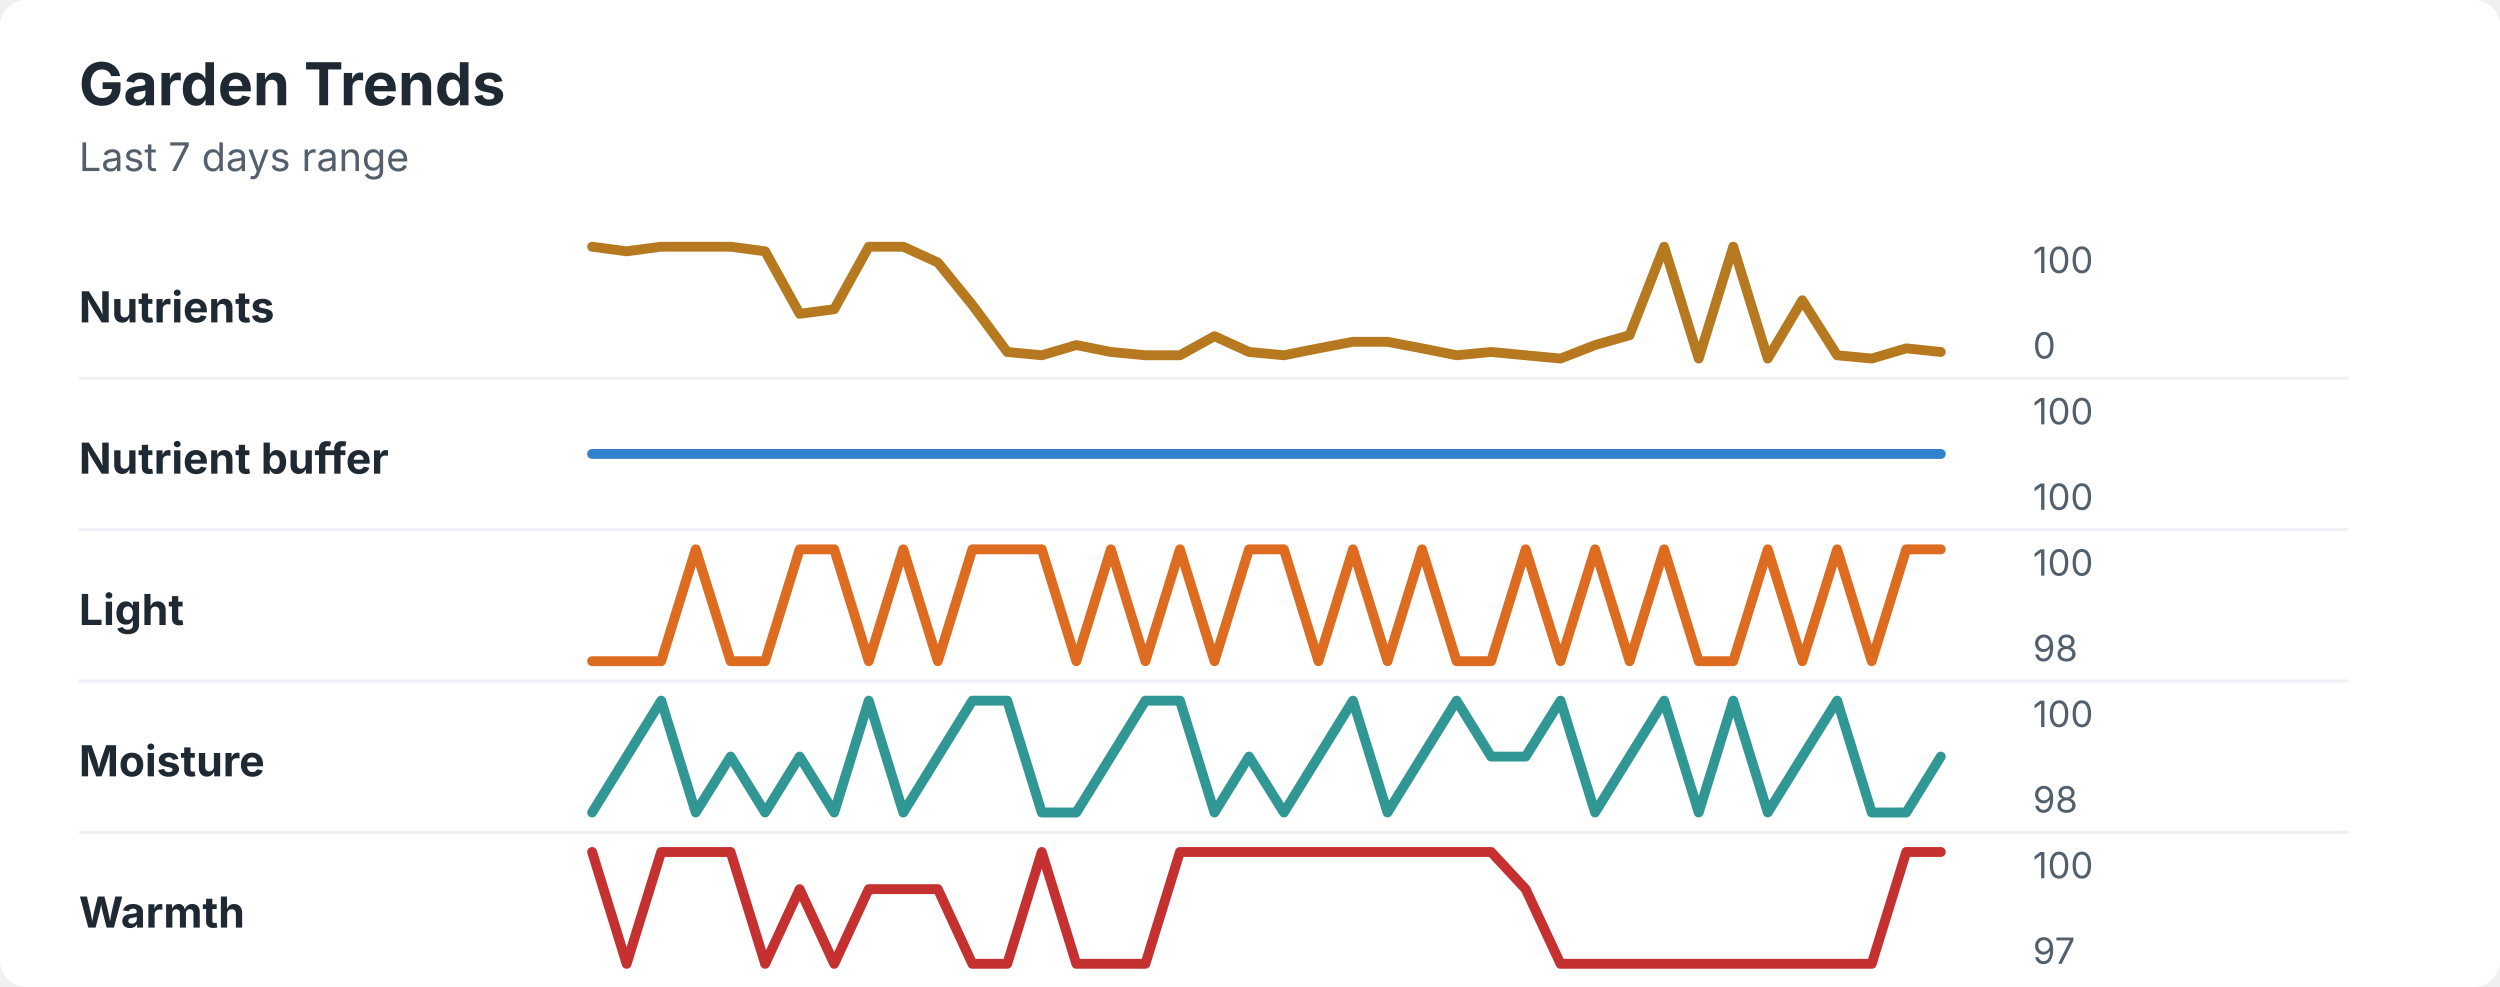
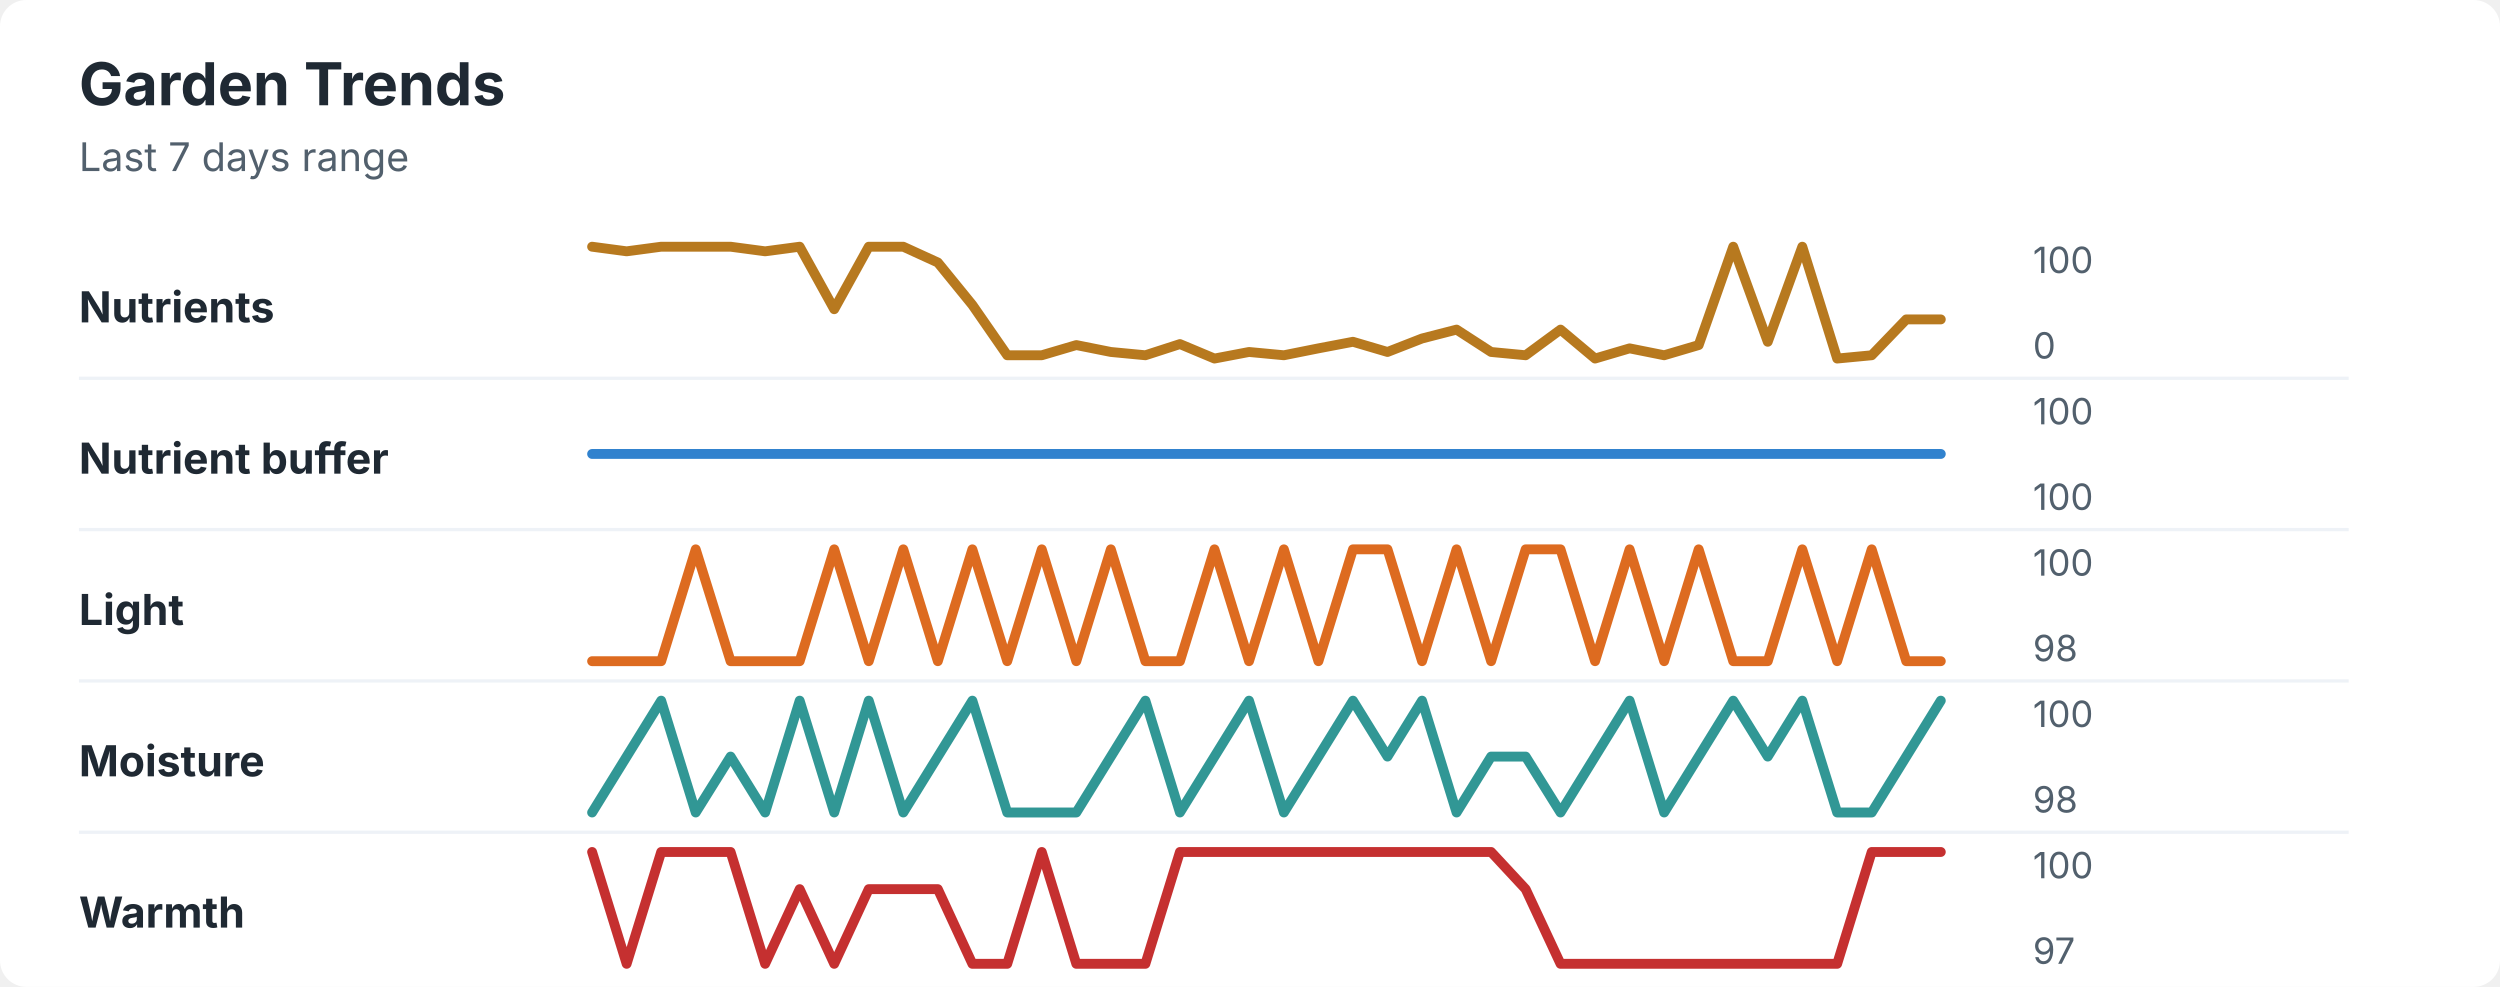
<svg xmlns="http://www.w3.org/2000/svg" width="760" height="300" viewBox="0 0 760 300" role="img" aria-labelledby="title desc">
  <rect width="760" height="300" rx="8" fill="#ffffff" />
  <style>
    text { font-family: -apple-system, BlinkMacSystemFont, "Segoe UI", sans-serif; }
    .title { font-size: 18px; font-weight: 700; fill: #1f2933; }
    .subtitle { font-size: 12px; fill: #52606d; }
    .label { font-size: 13px; font-weight: 650; fill: #1f2933; }
    .axis-value { font-size: 11px; fill: #52606d; }
    .separator { stroke: #eef2f7; stroke-width: 1; }
  </style>
  <text x="24" y="32" class="title">Garden Trends</text>
  <text x="24" y="52" class="subtitle">Last 7 days range</text>
  <text x="24" y="98" class="label">Nutrients</text>
-   <polyline points="180.0,75.0 190.5,76.4 201.0,75.0 211.5,75.0 222.1,75.0 232.6,76.4 243.1,95.4 253.6,94.0 264.1,75.0 274.6,75.0 285.1,79.8 295.6,92.7 306.2,107.0 316.7,108.0 327.2,104.9 337.7,107.0 348.2,108.0 358.7,108.0 369.2,102.2 379.7,107.0 390.3,108.0 400.8,105.9 411.3,103.9 421.8,103.9 432.3,105.9 442.8,108.0 453.3,107.0 463.8,108.0 474.4,109.0 484.9,104.9 495.4,101.9 505.9,75.0 516.4,109.0 526.9,75.0 537.4,109.0 547.9,91.3 558.5,108.0 569.0,109.0 579.5,105.9 590.0,107.0 " fill="none" stroke="#b7791f" stroke-width="3" stroke-linecap="round" stroke-linejoin="round" />
+   <polyline points="180.0,75.0 190.5,76.4 201.0,75.0 211.5,75.0 222.1,75.0 232.6,76.4 243.1,75.0 253.6,94.0 264.1,75.0 274.6,75.0 285.1,79.8 295.6,92.7 306.2,108.0 316.7,108.0 327.2,104.9 337.7,107.0 348.2,108.0 358.7,104.6 369.2,109.0 379.7,107.0 390.3,108.0 400.8,105.9 411.3,103.9 421.8,107.0 432.3,102.9 442.8,100.2 453.3,107.0 463.8,108.0 474.4,100.2 484.9,109.0 495.4,105.9 505.9,108.0 516.4,104.9 526.9,75.0 537.4,103.9 547.9,75.0 558.5,109.0 569.0,108.0 579.5,97.1 590.0,97.1 " fill="none" stroke="#b7791f" stroke-width="3" stroke-linecap="round" stroke-linejoin="round" />
  <text x="618" y="83" class="axis-value">100</text>
  <text x="618" y="109" class="axis-value">0</text>
  <line x1="24" y1="115.0" x2="714" y2="115.0" class="separator" />
  <text x="24" y="144" class="label">Nutrient buffer</text>
  <polyline points="180.0,138.0 190.5,138.0 201.0,138.0 211.5,138.0 222.1,138.0 232.6,138.0 243.1,138.0 253.6,138.0 264.1,138.0 274.6,138.0 285.1,138.0 295.6,138.0 306.2,138.0 316.7,138.0 327.2,138.0 337.7,138.0 348.2,138.0 358.7,138.0 369.2,138.0 379.7,138.0 390.3,138.0 400.8,138.0 411.3,138.0 421.8,138.0 432.3,138.0 442.8,138.0 453.3,138.0 463.8,138.0 474.4,138.0 484.9,138.0 495.4,138.0 505.9,138.0 516.4,138.0 526.9,138.0 537.4,138.0 547.9,138.0 558.5,138.0 569.0,138.0 579.5,138.0 590.0,138.0 " fill="none" stroke="#3182ce" stroke-width="3" stroke-linecap="round" stroke-linejoin="round" />
  <text x="618" y="129" class="axis-value">100</text>
  <text x="618" y="155" class="axis-value">100</text>
  <line x1="24" y1="161.0" x2="714" y2="161.0" class="separator" />
  <text x="24" y="190" class="label">Light</text>
-   <polyline points="180.0,201.0 190.5,201.0 201.0,201.0 211.5,167.0 222.1,201.0 232.6,201.0 243.1,167.0 253.6,167.0 264.1,201.0 274.6,167.0 285.1,201.0 295.6,167.0 306.2,167.0 316.7,167.0 327.2,201.0 337.7,167.0 348.2,201.0 358.7,167.0 369.2,201.0 379.7,167.0 390.3,167.0 400.8,201.0 411.3,167.0 421.8,201.0 432.3,167.0 442.8,201.0 453.3,201.0 463.8,167.0 474.4,201.0 484.9,167.0 495.4,201.0 505.9,167.0 516.4,201.0 526.9,201.0 537.4,167.0 547.9,201.0 558.5,167.0 569.0,201.0 579.5,167.0 590.0,167.0 " fill="none" stroke="#dd6b20" stroke-width="3" stroke-linecap="round" stroke-linejoin="round" />
+   <polyline points="180.0,201.0 190.5,201.0 201.0,201.0 211.5,167.0 222.1,201.0 232.6,201.0 243.1,201.0 253.6,167.0 264.1,201.0 274.6,167.0 285.1,201.0 295.6,167.0 306.2,201.0 316.7,167.0 327.2,201.0 337.7,167.0 348.2,201.0 358.7,201.0 369.2,167.0 379.7,201.0 390.3,167.0 400.8,201.0 411.3,167.0 421.8,167.0 432.3,201.0 442.8,167.0 453.3,201.0 463.8,167.0 474.4,167.0 484.9,201.0 495.4,167.0 505.9,201.0 516.4,167.0 526.9,201.0 537.4,201.0 547.9,167.0 558.5,201.0 569.0,167.0 579.5,201.0 590.0,201.0 " fill="none" stroke="#dd6b20" stroke-width="3" stroke-linecap="round" stroke-linejoin="round" />
  <text x="618" y="175" class="axis-value">100</text>
  <text x="618" y="201" class="axis-value">98</text>
  <line x1="24" y1="207.0" x2="714" y2="207.0" class="separator" />
  <text x="24" y="236" class="label">Moisture</text>
-   <polyline points="180.0,247.0 190.5,230.0 201.0,213.0 211.5,247.0 222.1,230.0 232.6,247.0 243.1,230.0 253.6,247.0 264.1,213.0 274.6,247.0 285.1,230.0 295.6,213.0 306.2,213.0 316.7,247.0 327.2,247.0 337.7,230.0 348.2,213.0 358.7,213.0 369.2,247.0 379.7,230.0 390.3,247.0 400.8,230.0 411.3,213.0 421.8,247.0 432.3,230.0 442.8,213.0 453.3,230.0 463.8,230.0 474.4,213.0 484.9,247.0 495.4,230.0 505.9,213.0 516.4,247.0 526.9,213.0 537.4,247.0 547.9,230.0 558.5,213.0 569.0,247.0 579.5,247.0 590.0,230.0 " fill="none" stroke="#319795" stroke-width="3" stroke-linecap="round" stroke-linejoin="round" />
+   <polyline points="180.0,247.0 190.5,230.0 201.0,213.0 211.5,247.0 222.1,230.0 232.6,247.0 243.1,213.0 253.6,247.0 264.1,213.0 274.6,247.0 285.1,230.0 295.6,213.0 306.2,247.0 316.7,247.0 327.2,247.0 337.7,230.0 348.2,213.0 358.7,247.0 369.2,230.0 379.7,213.0 390.3,247.0 400.8,230.0 411.3,213.0 421.8,230.0 432.3,213.0 442.8,247.0 453.3,230.0 463.8,230.0 474.4,247.0 484.9,230.0 495.4,213.0 505.9,247.0 516.4,230.0 526.9,213.0 537.4,230.0 547.9,213.0 558.5,247.0 569.0,247.0 579.5,230.0 590.0,213.0 " fill="none" stroke="#319795" stroke-width="3" stroke-linecap="round" stroke-linejoin="round" />
  <text x="618" y="221" class="axis-value">100</text>
  <text x="618" y="247" class="axis-value">98</text>
  <line x1="24" y1="253.0" x2="714" y2="253.0" class="separator" />
  <text x="24" y="282" class="label">Warmth</text>
-   <polyline points="180.0,259.0 190.5,293.0 201.0,259.0 211.5,259.0 222.1,259.0 232.6,293.0 243.1,270.3 253.6,293.0 264.1,270.3 274.6,270.3 285.1,270.3 295.6,293.0 306.2,293.0 316.7,259.0 327.2,293.0 337.7,293.0 348.2,293.0 358.7,259.0 369.2,259.0 379.7,259.0 390.3,259.0 400.8,259.0 411.3,259.0 421.8,259.0 432.3,259.0 442.8,259.0 453.3,259.0 463.8,270.3 474.4,293.0 484.9,293.0 495.4,293.0 505.9,293.0 516.4,293.0 526.9,293.0 537.4,293.0 547.9,293.0 558.5,293.0 569.0,293.0 579.5,259.0 590.0,259.0 " fill="none" stroke="#c53030" stroke-width="3" stroke-linecap="round" stroke-linejoin="round" />
+   <polyline points="180.0,259.0 190.5,293.0 201.0,259.0 211.5,259.0 222.1,259.0 232.6,293.0 243.1,270.3 253.6,293.0 264.1,270.3 274.6,270.3 285.1,270.3 295.6,293.0 306.2,293.0 316.7,259.0 327.2,293.0 337.7,293.0 348.2,293.0 358.7,259.0 369.2,259.0 379.7,259.0 390.3,259.0 400.8,259.0 411.3,259.0 421.8,259.0 432.3,259.0 442.8,259.0 453.3,259.0 463.8,270.3 474.4,293.0 484.9,293.0 495.4,293.0 505.9,293.0 516.4,293.0 526.9,293.0 537.4,293.0 547.9,293.0 558.5,293.0 569.0,259.0 579.5,259.0 590.0,259.0 " fill="none" stroke="#c53030" stroke-width="3" stroke-linecap="round" stroke-linejoin="round" />
  <text x="618" y="267" class="axis-value">100</text>
  <text x="618" y="293" class="axis-value">97</text>
</svg>
